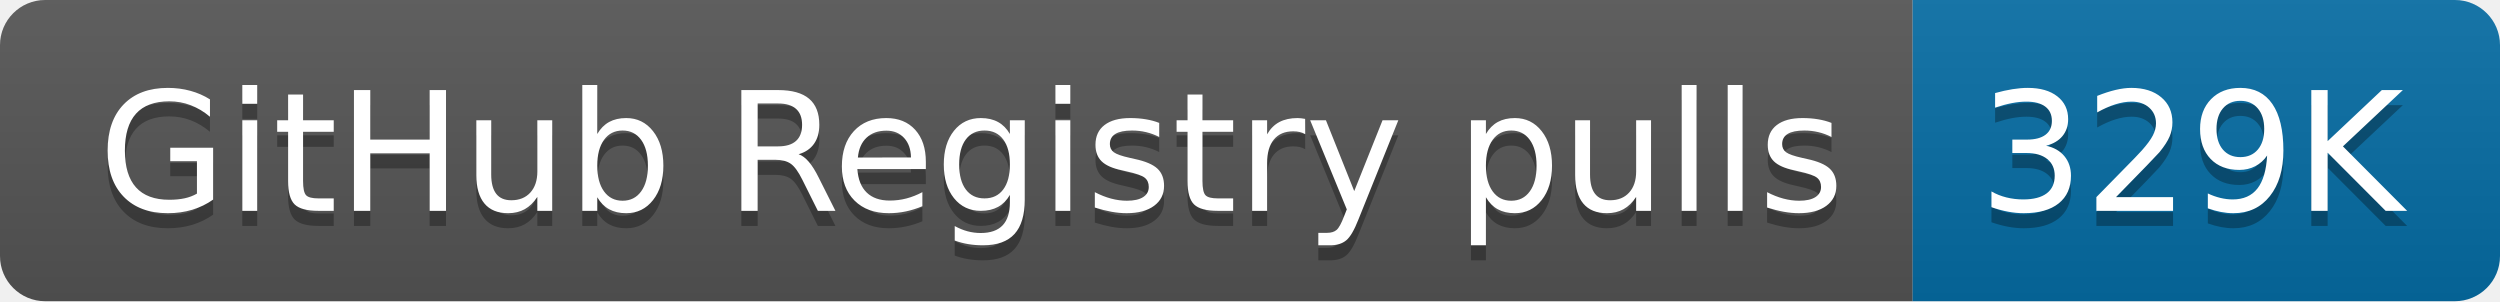
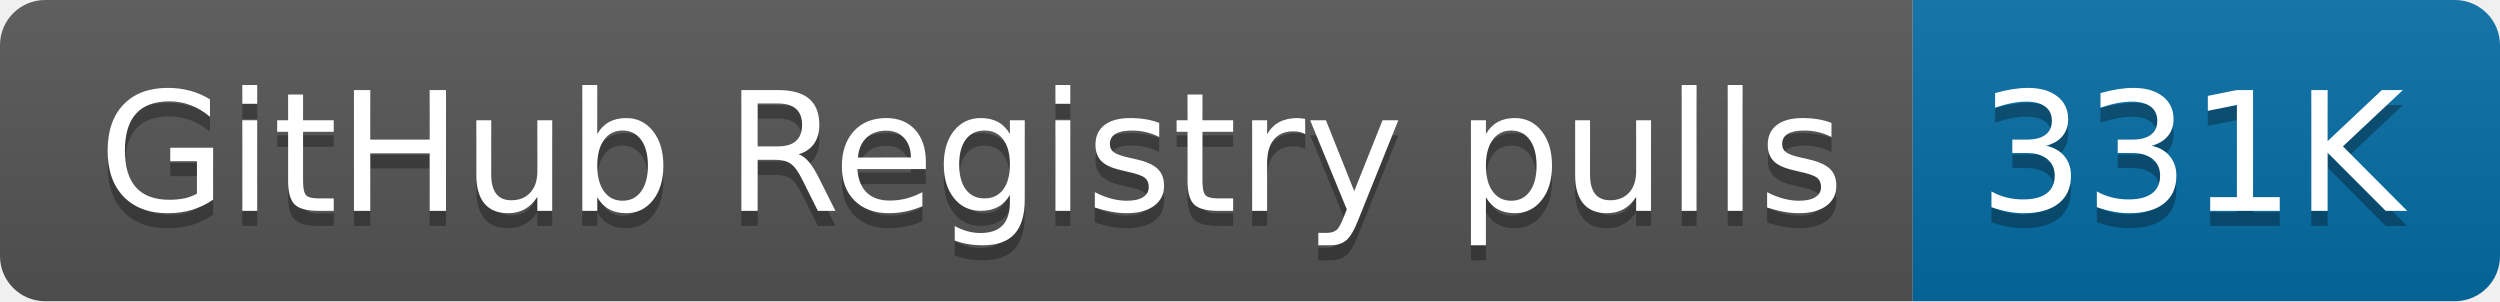
- <svg xmlns="http://www.w3.org/2000/svg" width="166" height="20" role="img" aria-label="GitHub Registry pulls: 329K">
+ <svg xmlns="http://www.w3.org/2000/svg" width="166" height="20" role="img" aria-label="GitHub Registry pulls: 331K">
  <linearGradient id="s" x2="0" y2="100%">
    <stop offset="0" stop-color="#bbb" stop-opacity=".1" />
    <stop offset="1" stop-opacity=".1" />
  </linearGradient>
  <clipPath id="r">
    <rect width="166" height="20" rx="3" fill="#fff" />
  </clipPath>
  <g clip-path="url(#r)">
    <rect width="127" height="20" fill="#555" />
    <rect x="127" width="39" height="20" fill="#066da5" />
    <rect width="166" height="20" fill="url(#s)" />
  </g>
  <g fill="#fff" text-anchor="middle" font-family="Verdana,Geneva,DejaVu Sans,sans-serif" text-rendering="geometricPrecision" font-size="110">
    <text aria-hidden="true" x="645" y="150" fill="#010101" fill-opacity=".3" transform="scale(.1)" textLength="1170">GitHub Registry pulls</text>
    <text x="645" y="140" transform="scale(.1)" fill="#fff" textLength="1170">GitHub Registry pulls</text>
-     <text aria-hidden="true" x="1455" y="150" fill="#010101" fill-opacity=".3" transform="scale(.1)" textLength="290">329K</text>
-     <text x="1455" y="140" transform="scale(.1)" fill="#fff" textLength="290">329K</text>
+     <text aria-hidden="true" x="1455" y="150" fill="#010101" fill-opacity=".3" transform="scale(.1)" textLength="290">331K</text>
+     <text x="1455" y="140" transform="scale(.1)" fill="#fff" textLength="290">331K</text>
  </g>
</svg>
